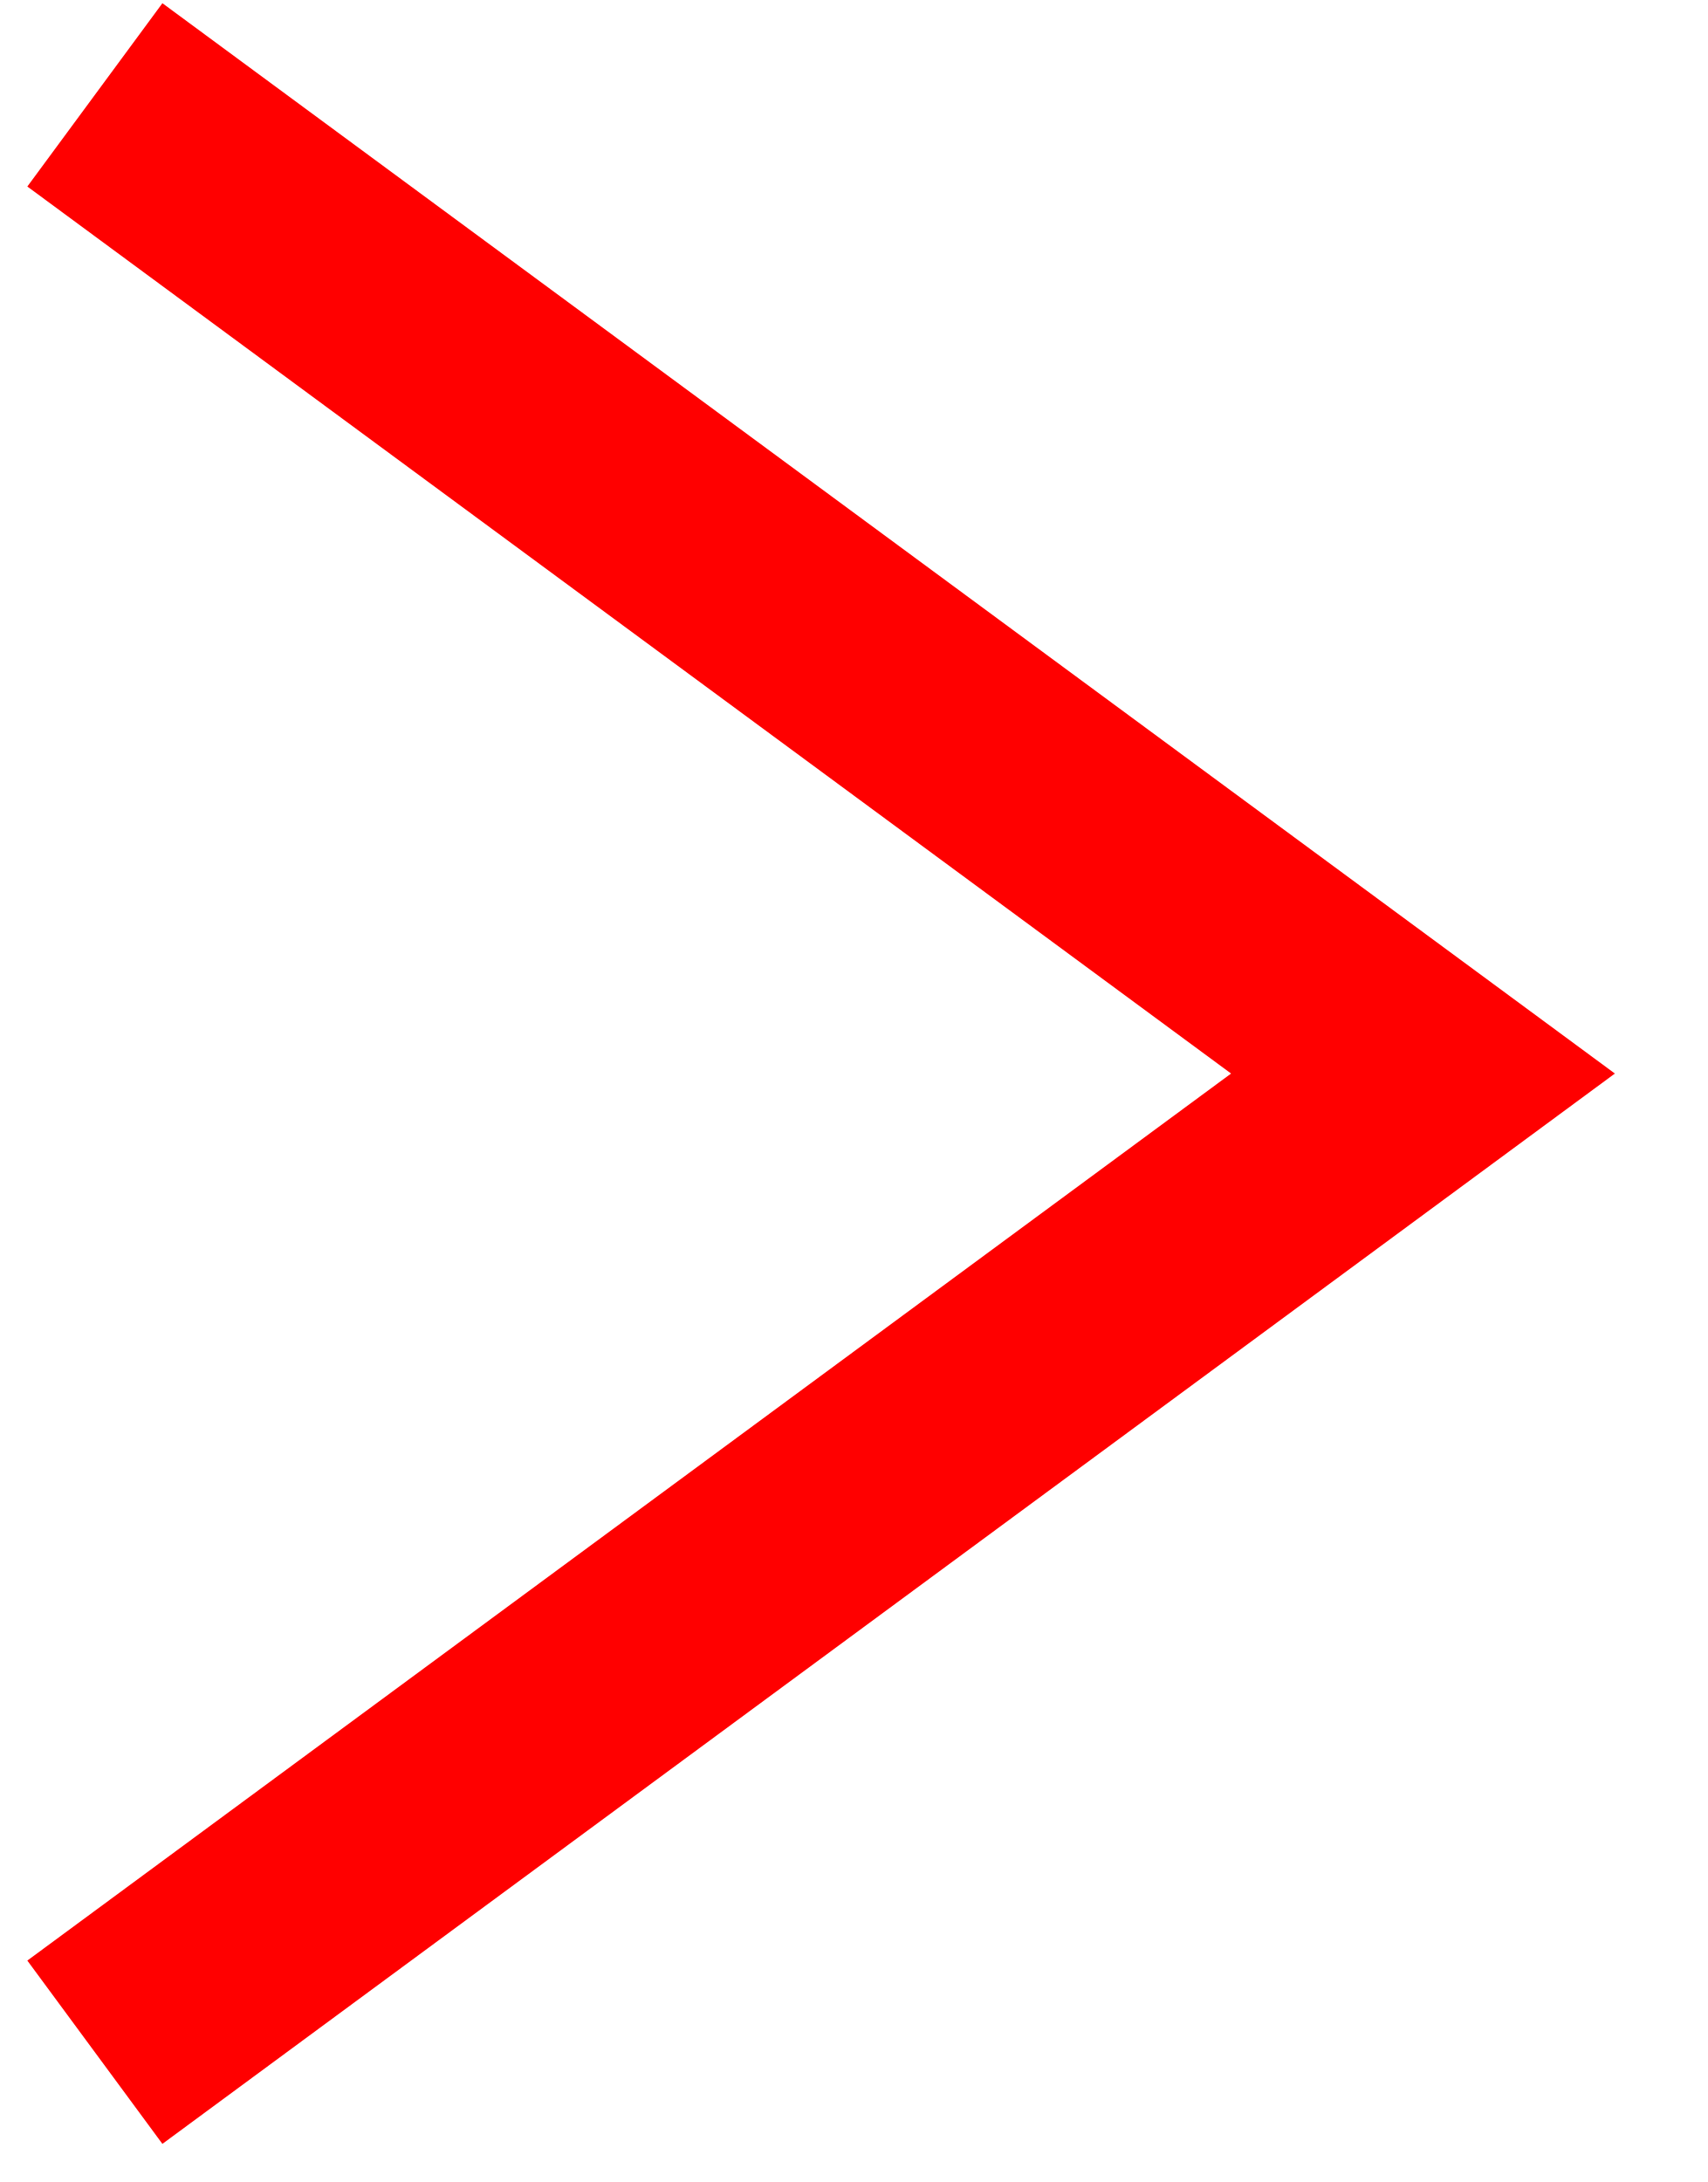
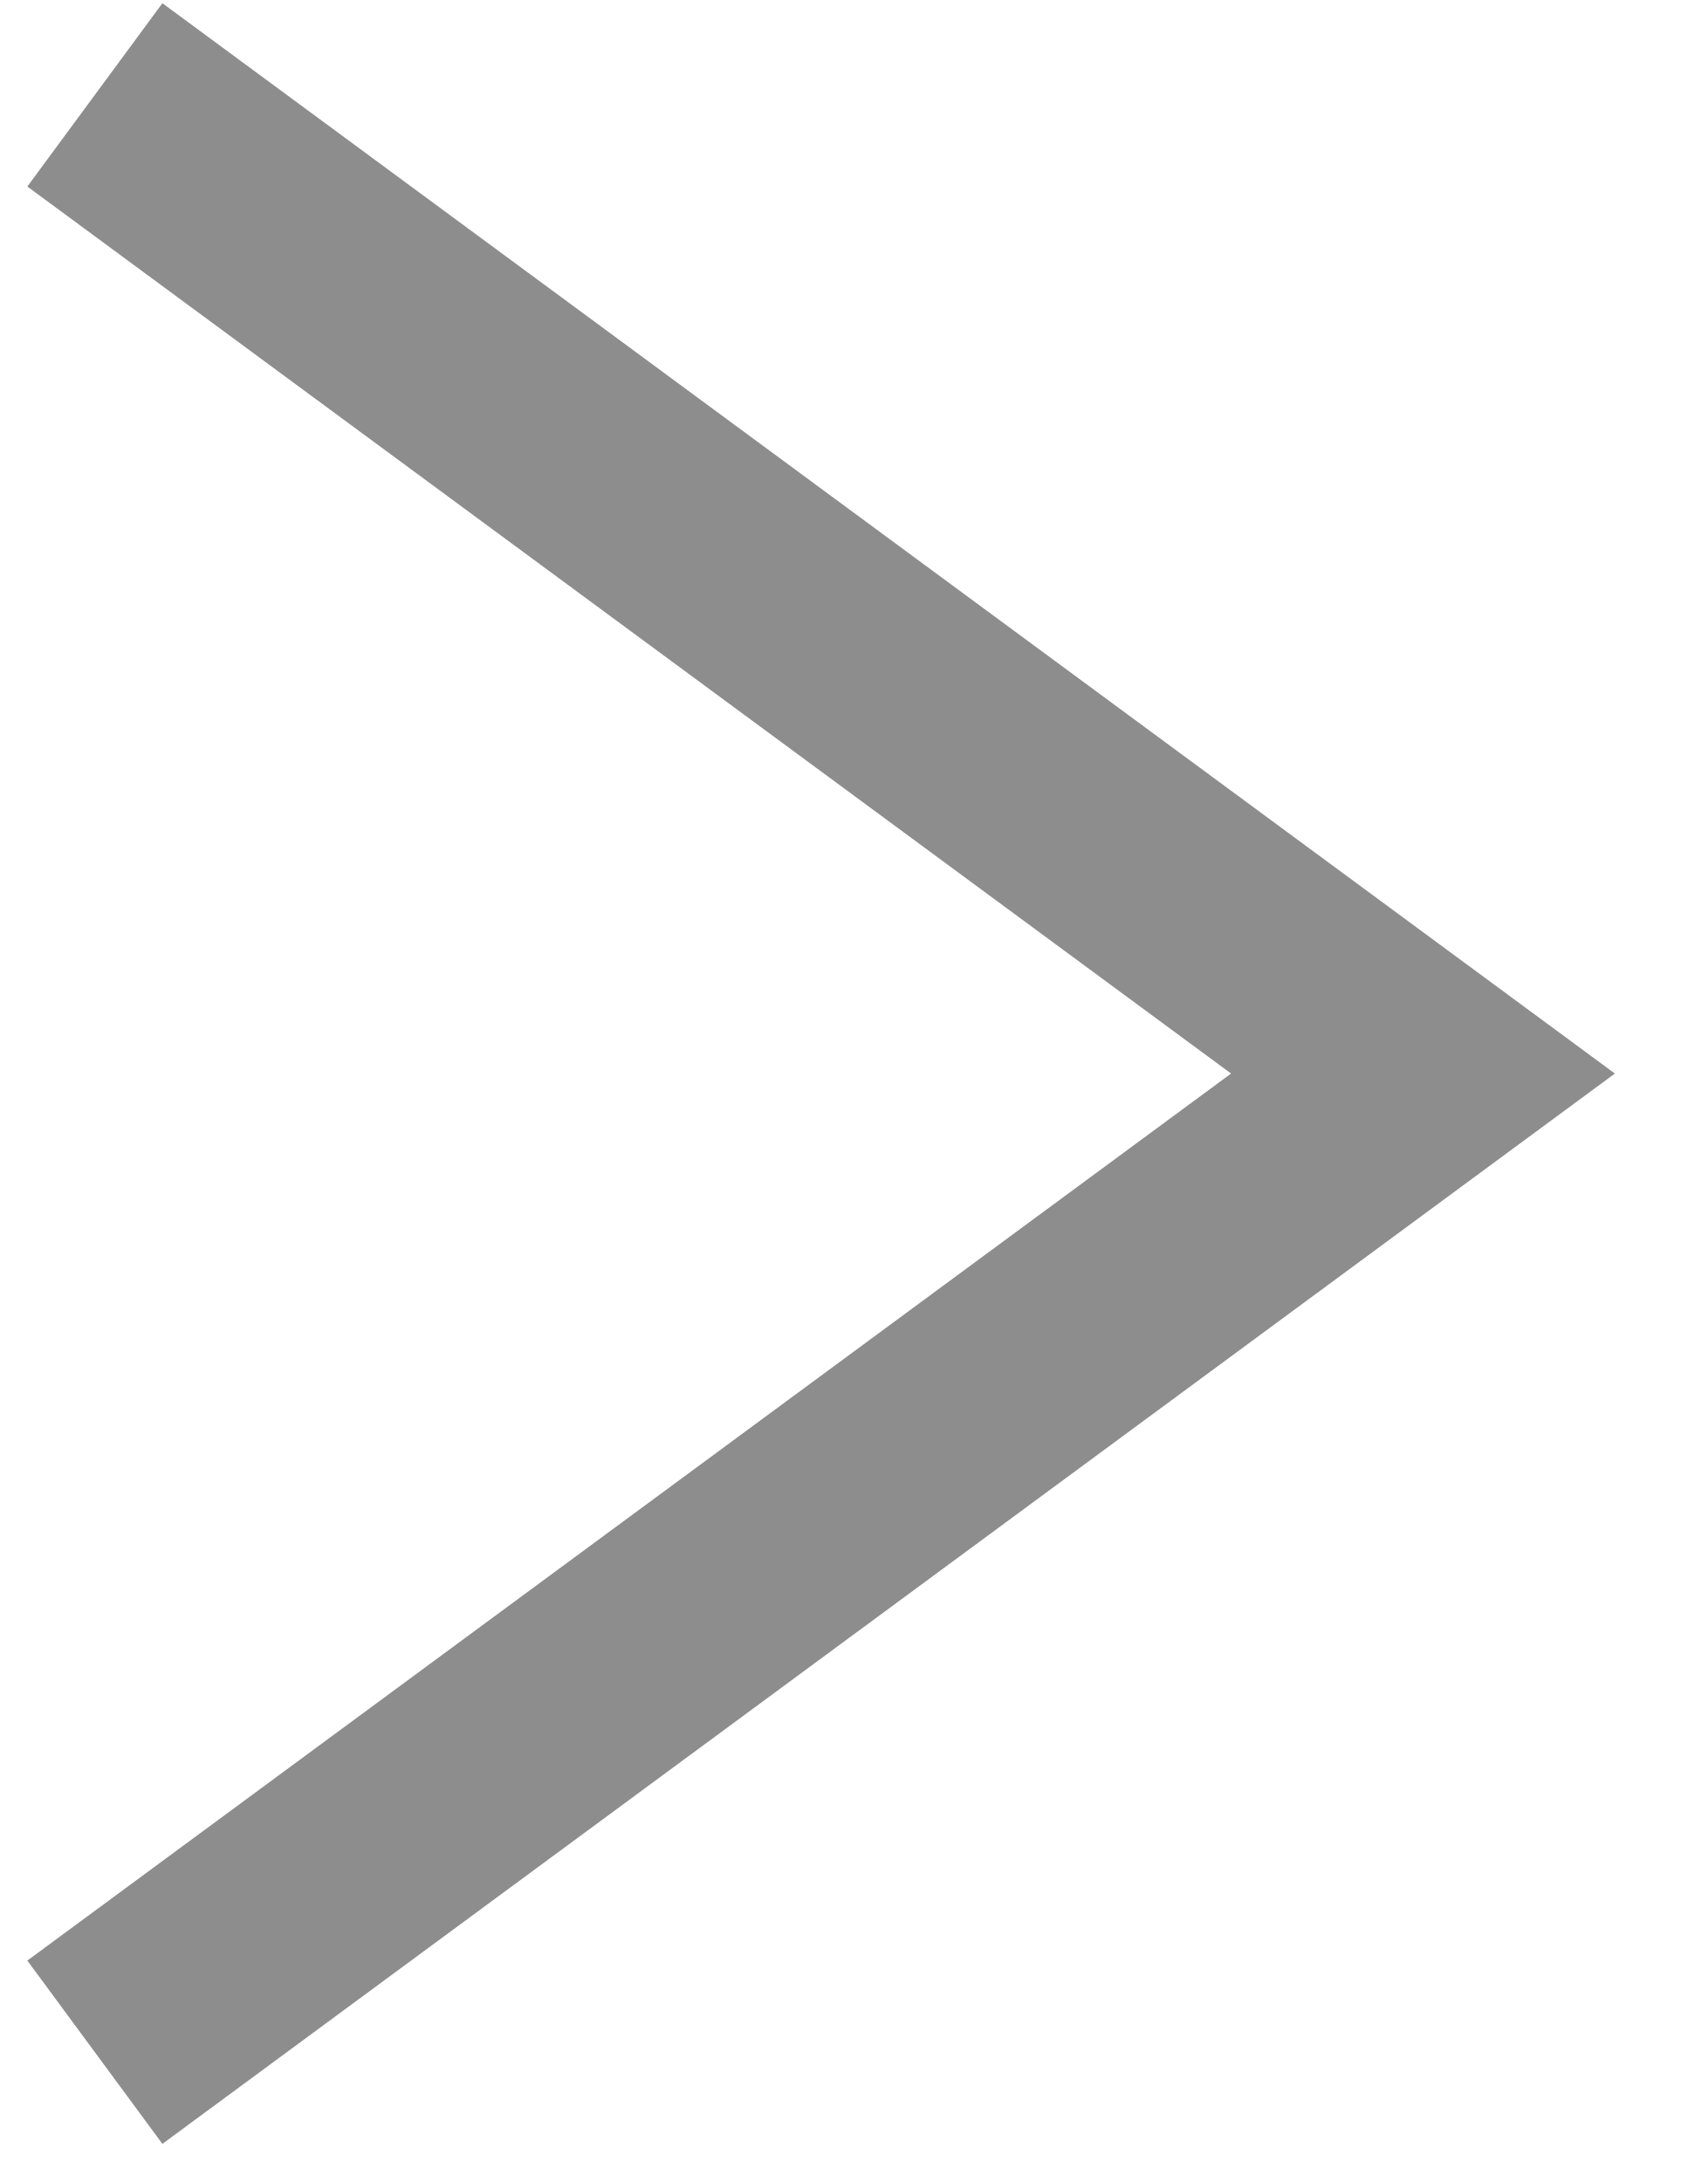
<svg xmlns="http://www.w3.org/2000/svg" width="18" height="23" viewBox="0 0 18 23" fill="none">
-   <path d="M1 1L15 11.316L1 21.632" stroke="red" stroke-width="2.4" />
+   <path d="M1 1L15 11.316L1 21.632" stroke="#8D8D8D" stroke-width="2.4" />
</svg>
